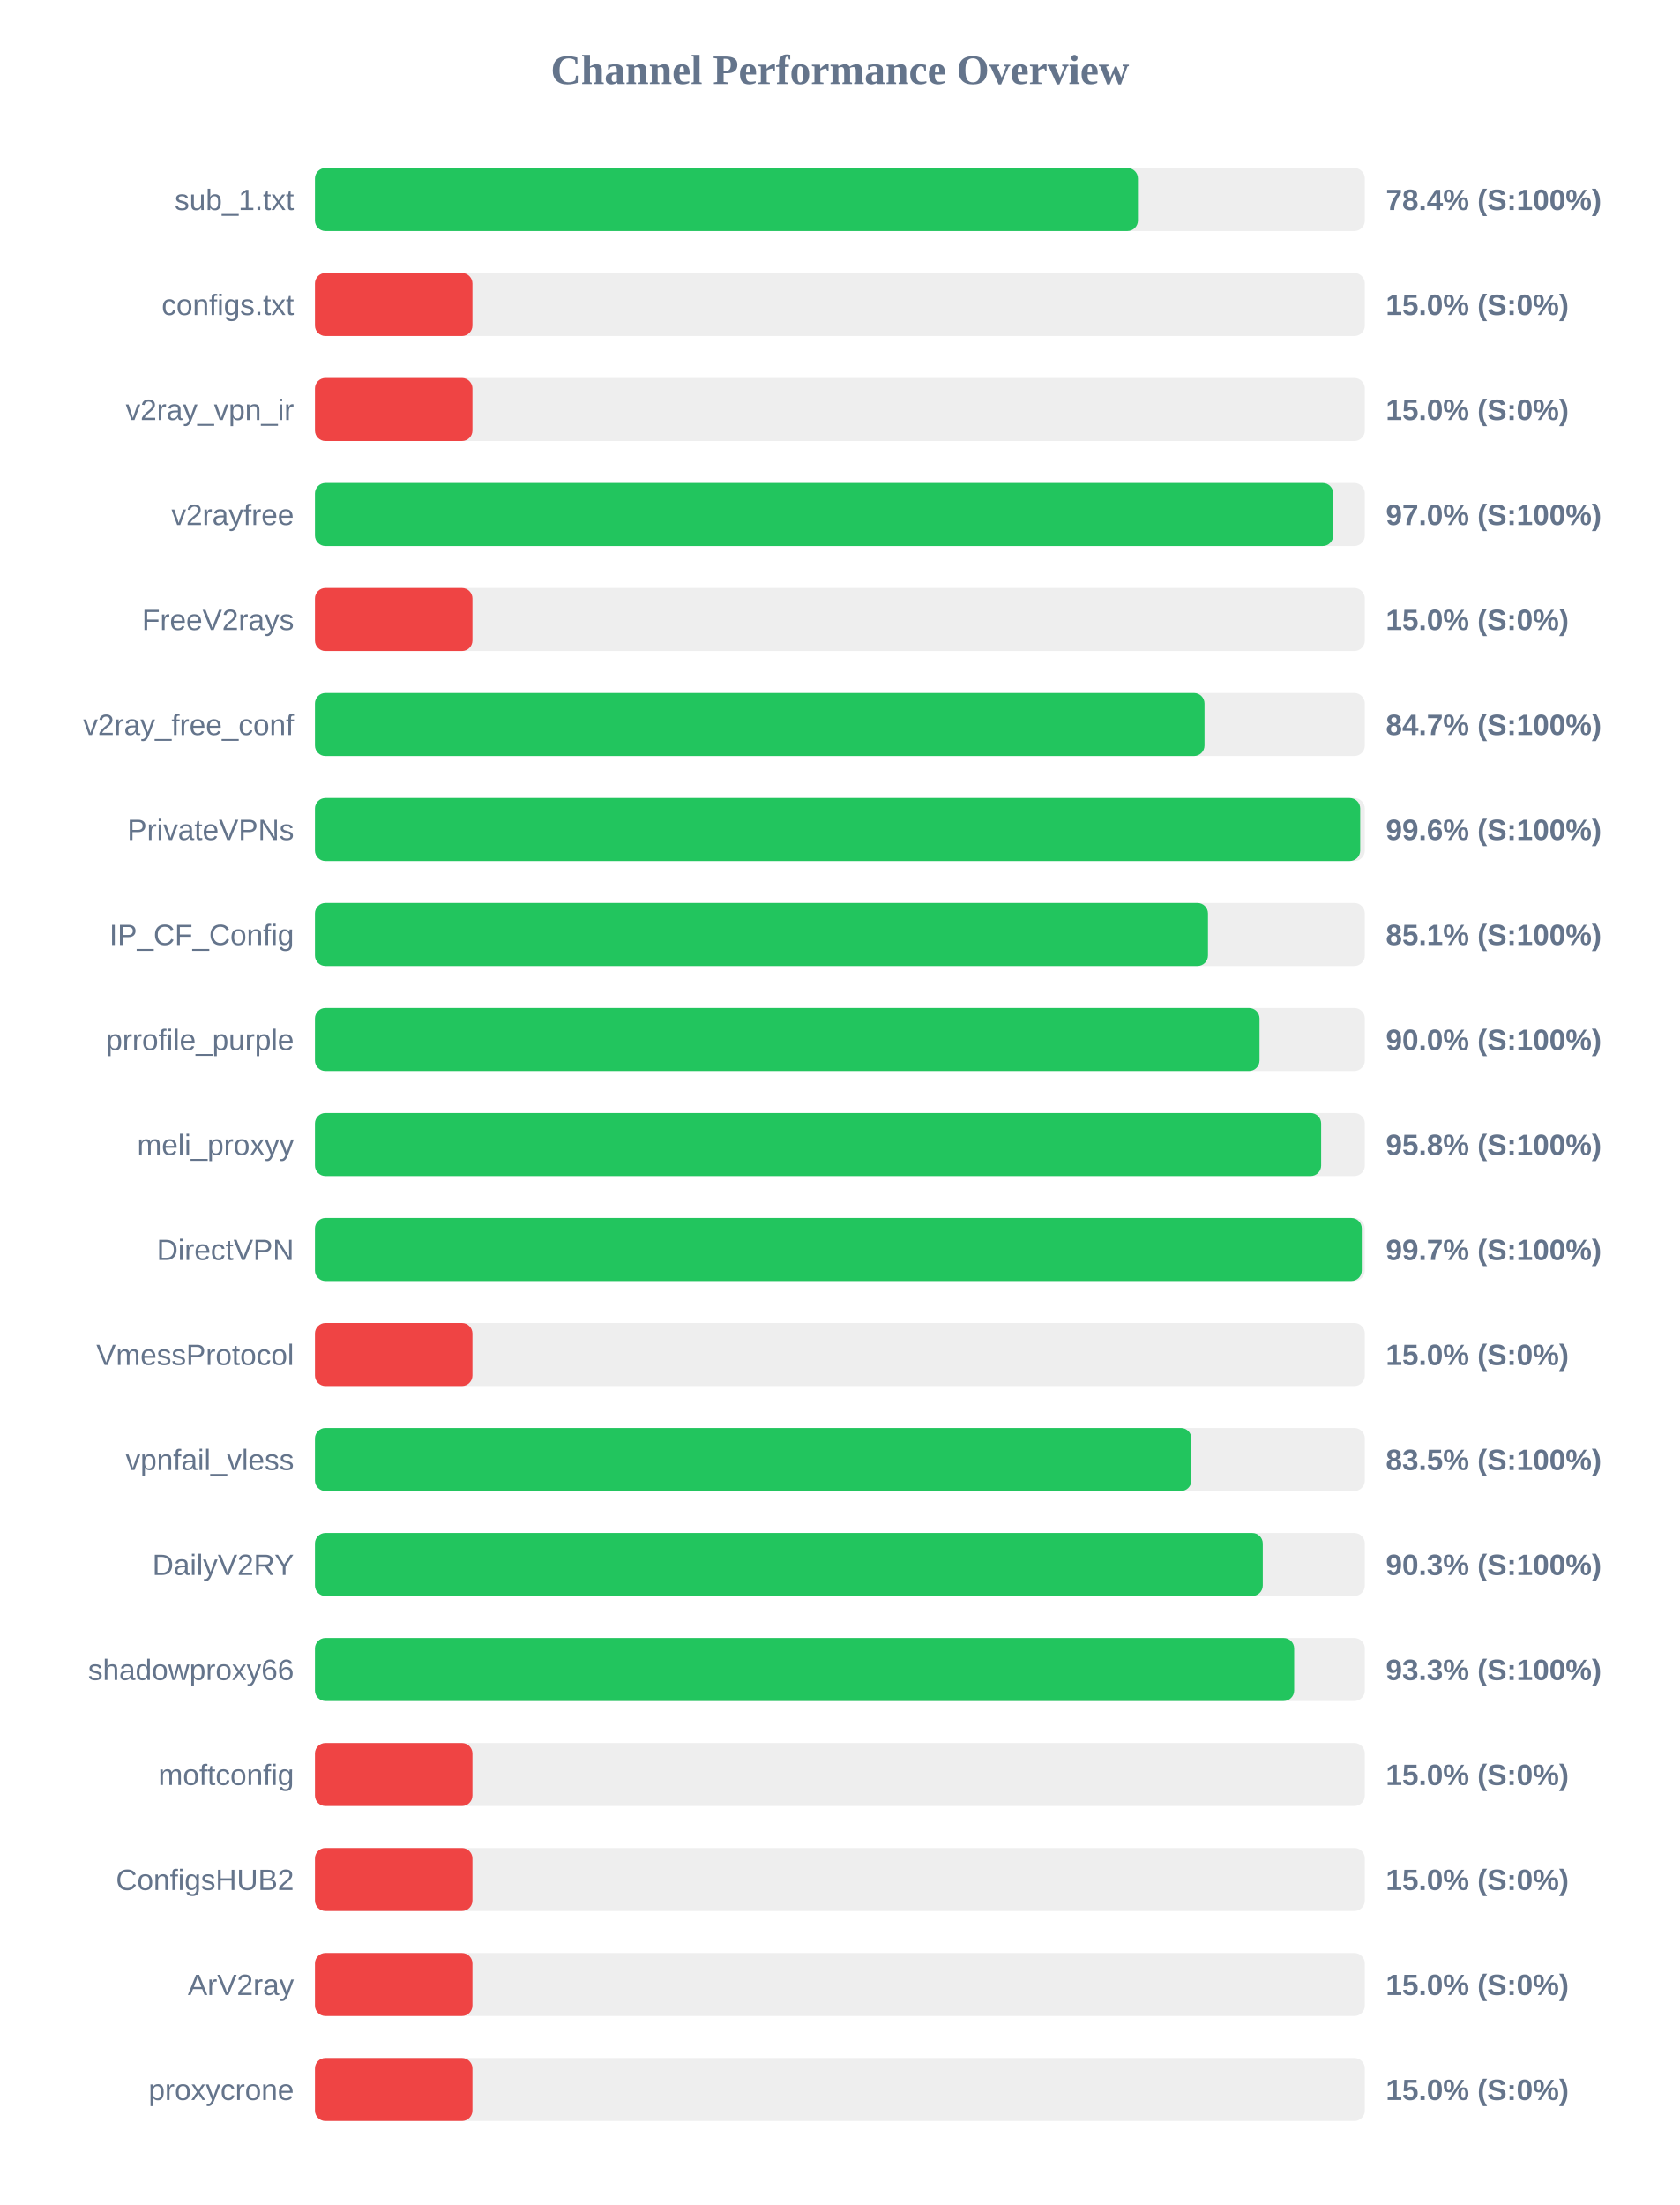
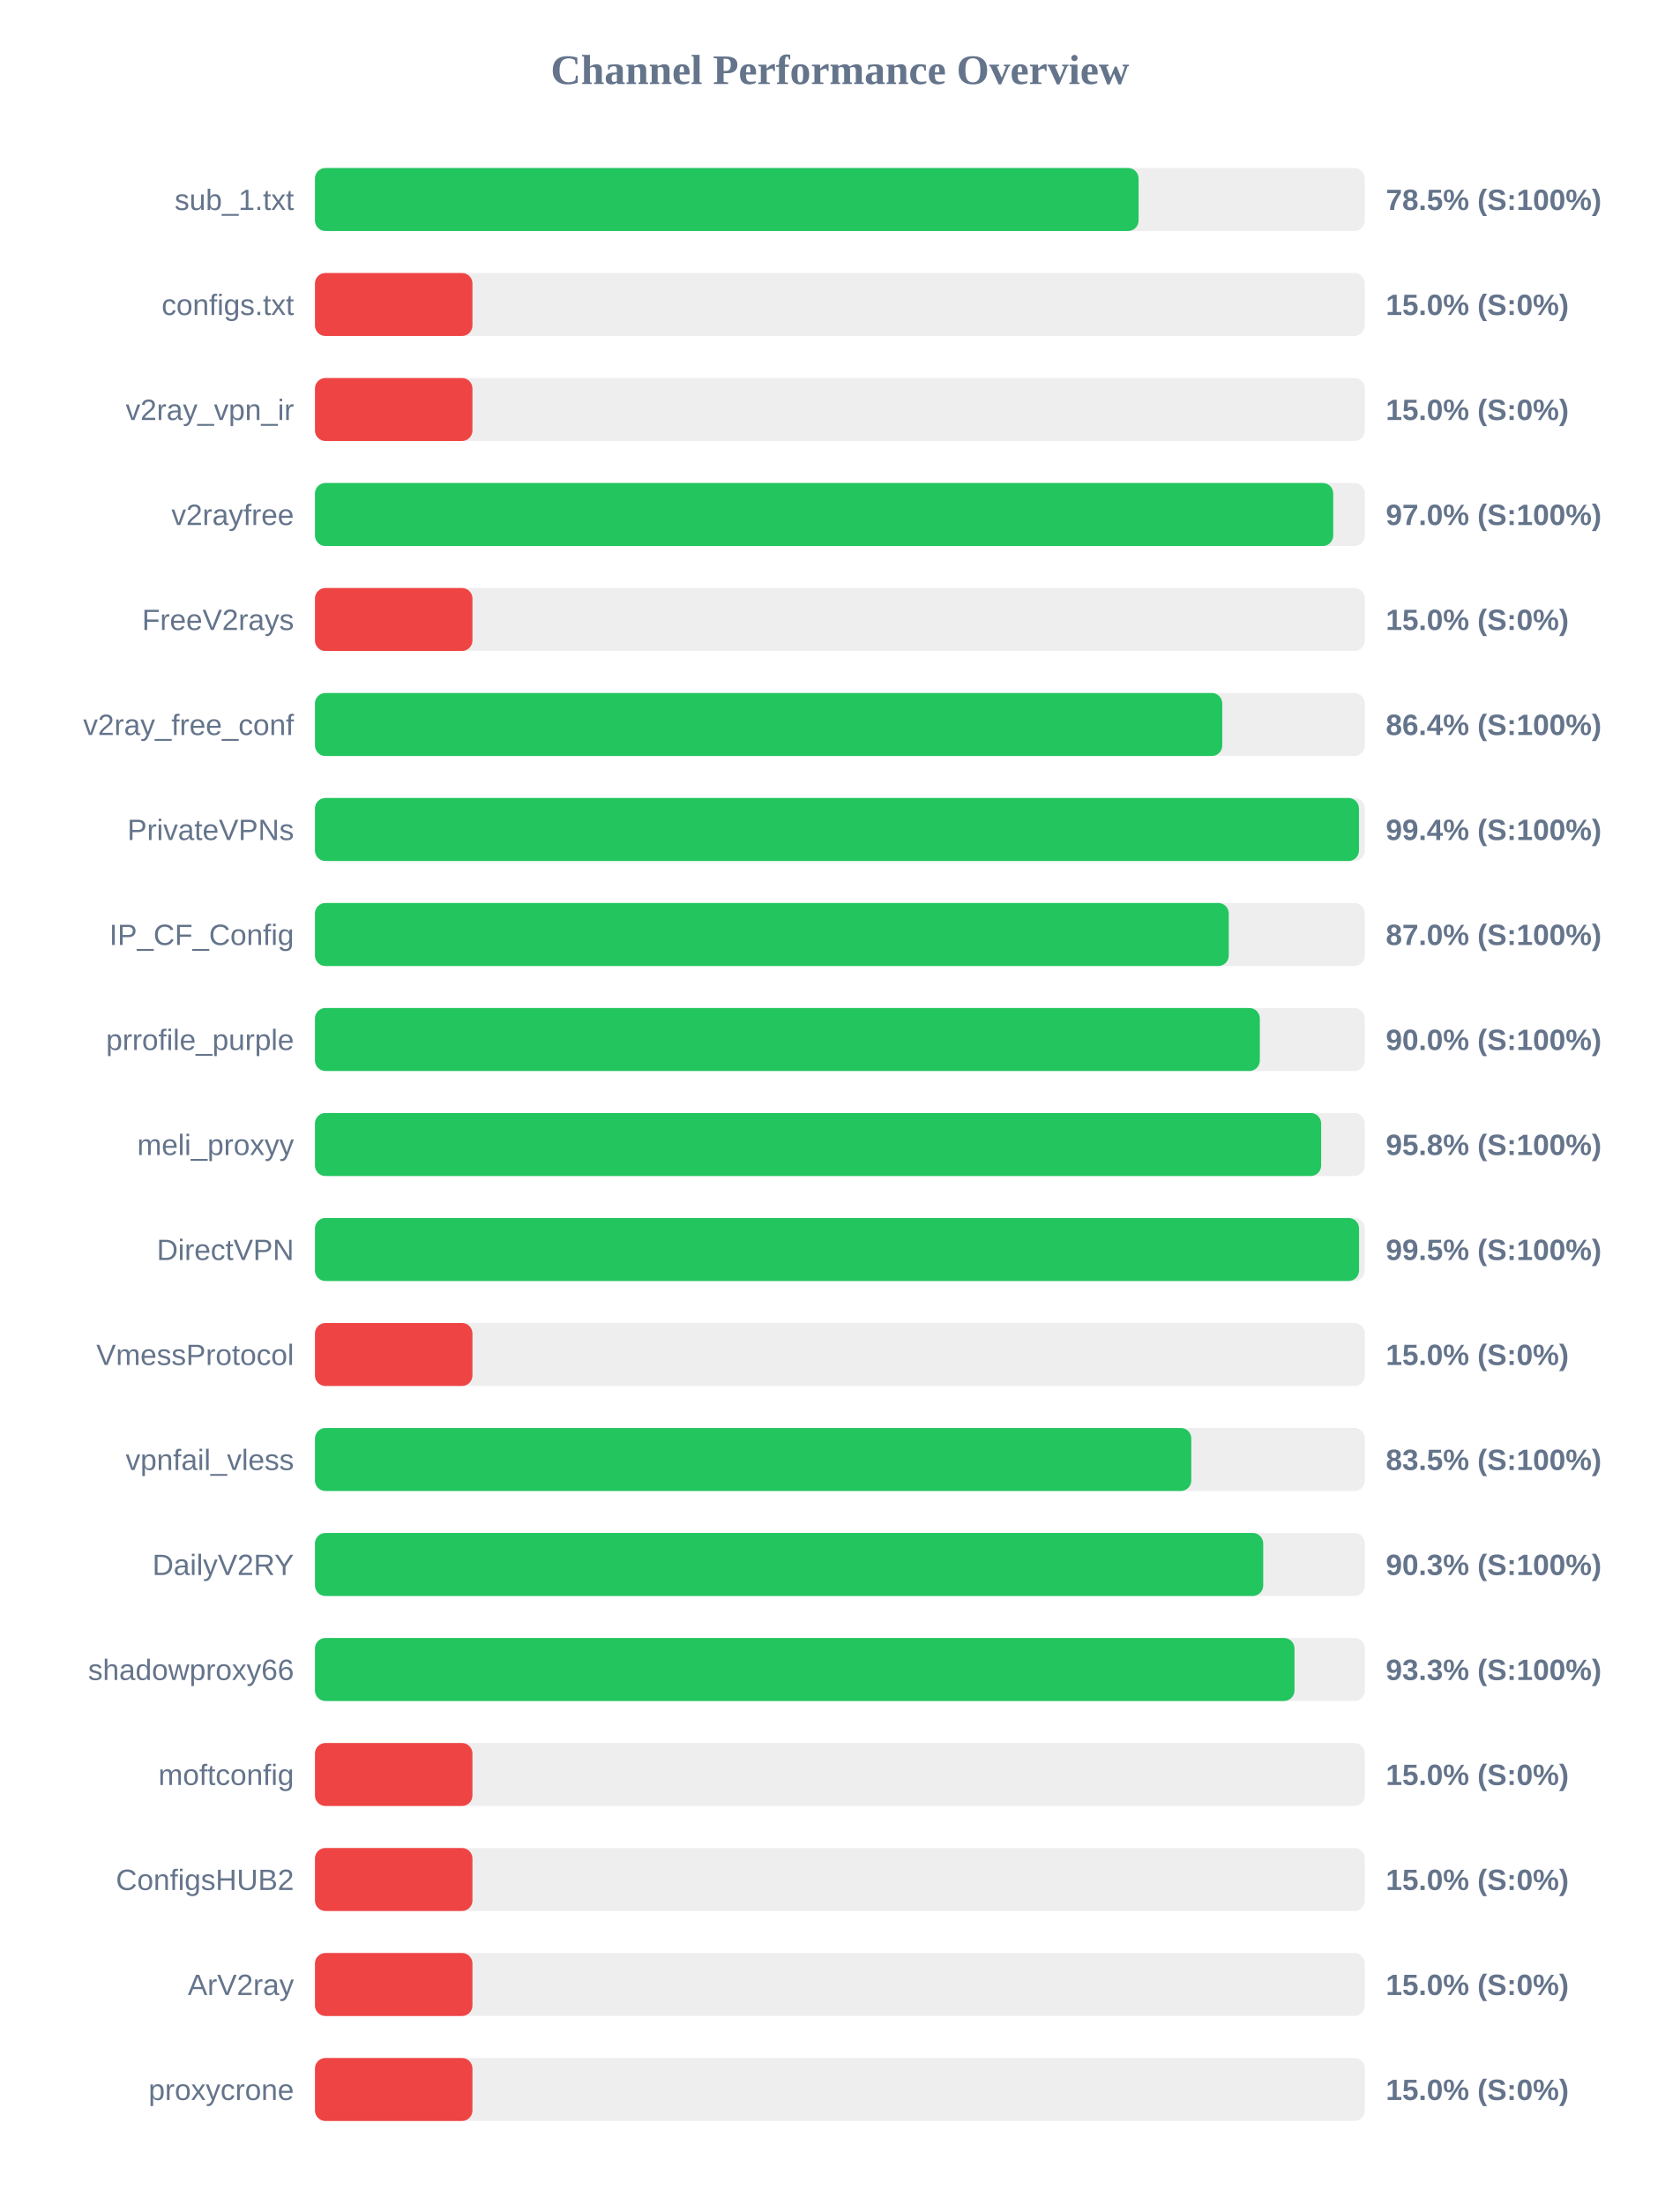
<svg xmlns="http://www.w3.org/2000/svg" width="800" height="1050" version="1.1">
  <style>
        .row { font: 14px Arial; fill: #64748b; }
        .score { font: bold 14px Arial; fill: #64748b; }
    </style>
  <text x="400" y="40" text-anchor="middle" font-size="20px" font-weight="bold" fill="#64748b">Channel Performance Overview</text>
  <rect x="150" y="80" width="500" height="30" fill="#eee" rx="5" />
-   <rect x="150" y="80" width="391.95" height="30" fill="#22c55e" rx="5" />
+   <rect x="150" y="80" width="392.25" height="30" fill="#22c55e" rx="5" />
  <text x="140" y="100" text-anchor="end" class="row">sub_1.txt</text>
-   <text x="660" y="100" text-anchor="start" class="score">78.4% (S:100%)</text>
+   <text x="660" y="100" text-anchor="start" class="score">78.5% (S:100%)</text>
  <rect x="150" y="130" width="500" height="30" fill="#eee" rx="5" />
  <rect x="150" y="130" width="75.0" height="30" fill="#ef4444" rx="5" />
  <text x="140" y="150" text-anchor="end" class="row">configs.txt</text>
  <text x="660" y="150" text-anchor="start" class="score">15.0% (S:0%)</text>
  <rect x="150" y="180" width="500" height="30" fill="#eee" rx="5" />
  <rect x="150" y="180" width="75.0" height="30" fill="#ef4444" rx="5" />
  <text x="140" y="200" text-anchor="end" class="row">v2ray_vpn_ir</text>
  <text x="660" y="200" text-anchor="start" class="score">15.0% (S:0%)</text>
  <rect x="150" y="230" width="500" height="30" fill="#eee" rx="5" />
  <rect x="150" y="230" width="484.95" height="30" fill="#22c55e" rx="5" />
  <text x="140" y="250" text-anchor="end" class="row">v2rayfree</text>
  <text x="660" y="250" text-anchor="start" class="score">97.0% (S:100%)</text>
  <rect x="150" y="280" width="500" height="30" fill="#eee" rx="5" />
  <rect x="150" y="280" width="75.0" height="30" fill="#ef4444" rx="5" />
  <text x="140" y="300" text-anchor="end" class="row">FreeV2rays</text>
  <text x="660" y="300" text-anchor="start" class="score">15.0% (S:0%)</text>
  <rect x="150" y="330" width="500" height="30" fill="#eee" rx="5" />
-   <rect x="150" y="330" width="423.65" height="30" fill="#22c55e" rx="5" />
+   <rect x="150" y="330" width="432.1" height="30" fill="#22c55e" rx="5" />
  <text x="140" y="350" text-anchor="end" class="row">v2ray_free_conf</text>
-   <text x="660" y="350" text-anchor="start" class="score">84.7% (S:100%)</text>
+   <text x="660" y="350" text-anchor="start" class="score">86.4% (S:100%)</text>
  <rect x="150" y="380" width="500" height="30" fill="#eee" rx="5" />
-   <rect x="150" y="380" width="497.8" height="30" fill="#22c55e" rx="5" />
+   <rect x="150" y="380" width="497.2" height="30" fill="#22c55e" rx="5" />
  <text x="140" y="400" text-anchor="end" class="row">PrivateVPNs</text>
-   <text x="660" y="400" text-anchor="start" class="score">99.6% (S:100%)</text>
+   <text x="660" y="400" text-anchor="start" class="score">99.4% (S:100%)</text>
  <rect x="150" y="430" width="500" height="30" fill="#eee" rx="5" />
-   <rect x="150" y="430" width="425.3" height="30" fill="#22c55e" rx="5" />
+   <rect x="150" y="430" width="435.2" height="30" fill="#22c55e" rx="5" />
  <text x="140" y="450" text-anchor="end" class="row">IP_CF_Config</text>
-   <text x="660" y="450" text-anchor="start" class="score">85.1% (S:100%)</text>
+   <text x="660" y="450" text-anchor="start" class="score">87.0% (S:100%)</text>
  <rect x="150" y="480" width="500" height="30" fill="#eee" rx="5" />
-   <rect x="150" y="480" width="449.85" height="30" fill="#22c55e" rx="5" />
+   <rect x="150" y="480" width="450.0" height="30" fill="#22c55e" rx="5" />
  <text x="140" y="500" text-anchor="end" class="row">prrofile_purple</text>
  <text x="660" y="500" text-anchor="start" class="score">90.0% (S:100%)</text>
  <rect x="150" y="530" width="500" height="30" fill="#eee" rx="5" />
  <rect x="150" y="530" width="479.2" height="30" fill="#22c55e" rx="5" />
  <text x="140" y="550" text-anchor="end" class="row">meli_proxyy</text>
  <text x="660" y="550" text-anchor="start" class="score">95.8% (S:100%)</text>
  <rect x="150" y="580" width="500" height="30" fill="#eee" rx="5" />
-   <rect x="150" y="580" width="498.55" height="30" fill="#22c55e" rx="5" />
+   <rect x="150" y="580" width="497.25" height="30" fill="#22c55e" rx="5" />
  <text x="140" y="600" text-anchor="end" class="row">DirectVPN</text>
-   <text x="660" y="600" text-anchor="start" class="score">99.7% (S:100%)</text>
+   <text x="660" y="600" text-anchor="start" class="score">99.5% (S:100%)</text>
  <rect x="150" y="630" width="500" height="30" fill="#eee" rx="5" />
  <rect x="150" y="630" width="75.0" height="30" fill="#ef4444" rx="5" />
  <text x="140" y="650" text-anchor="end" class="row">VmessProtocol</text>
  <text x="660" y="650" text-anchor="start" class="score">15.0% (S:0%)</text>
  <rect x="150" y="680" width="500" height="30" fill="#eee" rx="5" />
-   <rect x="150" y="680" width="417.4" height="30" fill="#22c55e" rx="5" />
+   <rect x="150" y="680" width="417.35" height="30" fill="#22c55e" rx="5" />
  <text x="140" y="700" text-anchor="end" class="row">vpnfail_vless</text>
  <text x="660" y="700" text-anchor="start" class="score">83.5% (S:100%)</text>
  <rect x="150" y="730" width="500" height="30" fill="#eee" rx="5" />
-   <rect x="150" y="730" width="451.4" height="30" fill="#22c55e" rx="5" />
+   <rect x="150" y="730" width="451.6" height="30" fill="#22c55e" rx="5" />
  <text x="140" y="750" text-anchor="end" class="row">DailyV2RY</text>
  <text x="660" y="750" text-anchor="start" class="score">90.3% (S:100%)</text>
  <rect x="150" y="780" width="500" height="30" fill="#eee" rx="5" />
-   <rect x="150" y="780" width="466.35" height="30" fill="#22c55e" rx="5" />
+   <rect x="150" y="780" width="466.5" height="30" fill="#22c55e" rx="5" />
  <text x="140" y="800" text-anchor="end" class="row">shadowproxy66</text>
  <text x="660" y="800" text-anchor="start" class="score">93.3% (S:100%)</text>
  <rect x="150" y="830" width="500" height="30" fill="#eee" rx="5" />
  <rect x="150" y="830" width="75.0" height="30" fill="#ef4444" rx="5" />
  <text x="140" y="850" text-anchor="end" class="row">moftconfig</text>
  <text x="660" y="850" text-anchor="start" class="score">15.0% (S:0%)</text>
  <rect x="150" y="880" width="500" height="30" fill="#eee" rx="5" />
  <rect x="150" y="880" width="75.0" height="30" fill="#ef4444" rx="5" />
  <text x="140" y="900" text-anchor="end" class="row">ConfigsHUB2</text>
  <text x="660" y="900" text-anchor="start" class="score">15.0% (S:0%)</text>
  <rect x="150" y="930" width="500" height="30" fill="#eee" rx="5" />
  <rect x="150" y="930" width="75.0" height="30" fill="#ef4444" rx="5" />
  <text x="140" y="950" text-anchor="end" class="row">ArV2ray</text>
  <text x="660" y="950" text-anchor="start" class="score">15.0% (S:0%)</text>
  <rect x="150" y="980" width="500" height="30" fill="#eee" rx="5" />
  <rect x="150" y="980" width="75.0" height="30" fill="#ef4444" rx="5" />
  <text x="140" y="1000" text-anchor="end" class="row">proxycrone</text>
  <text x="660" y="1000" text-anchor="start" class="score">15.0% (S:0%)</text>
</svg>
